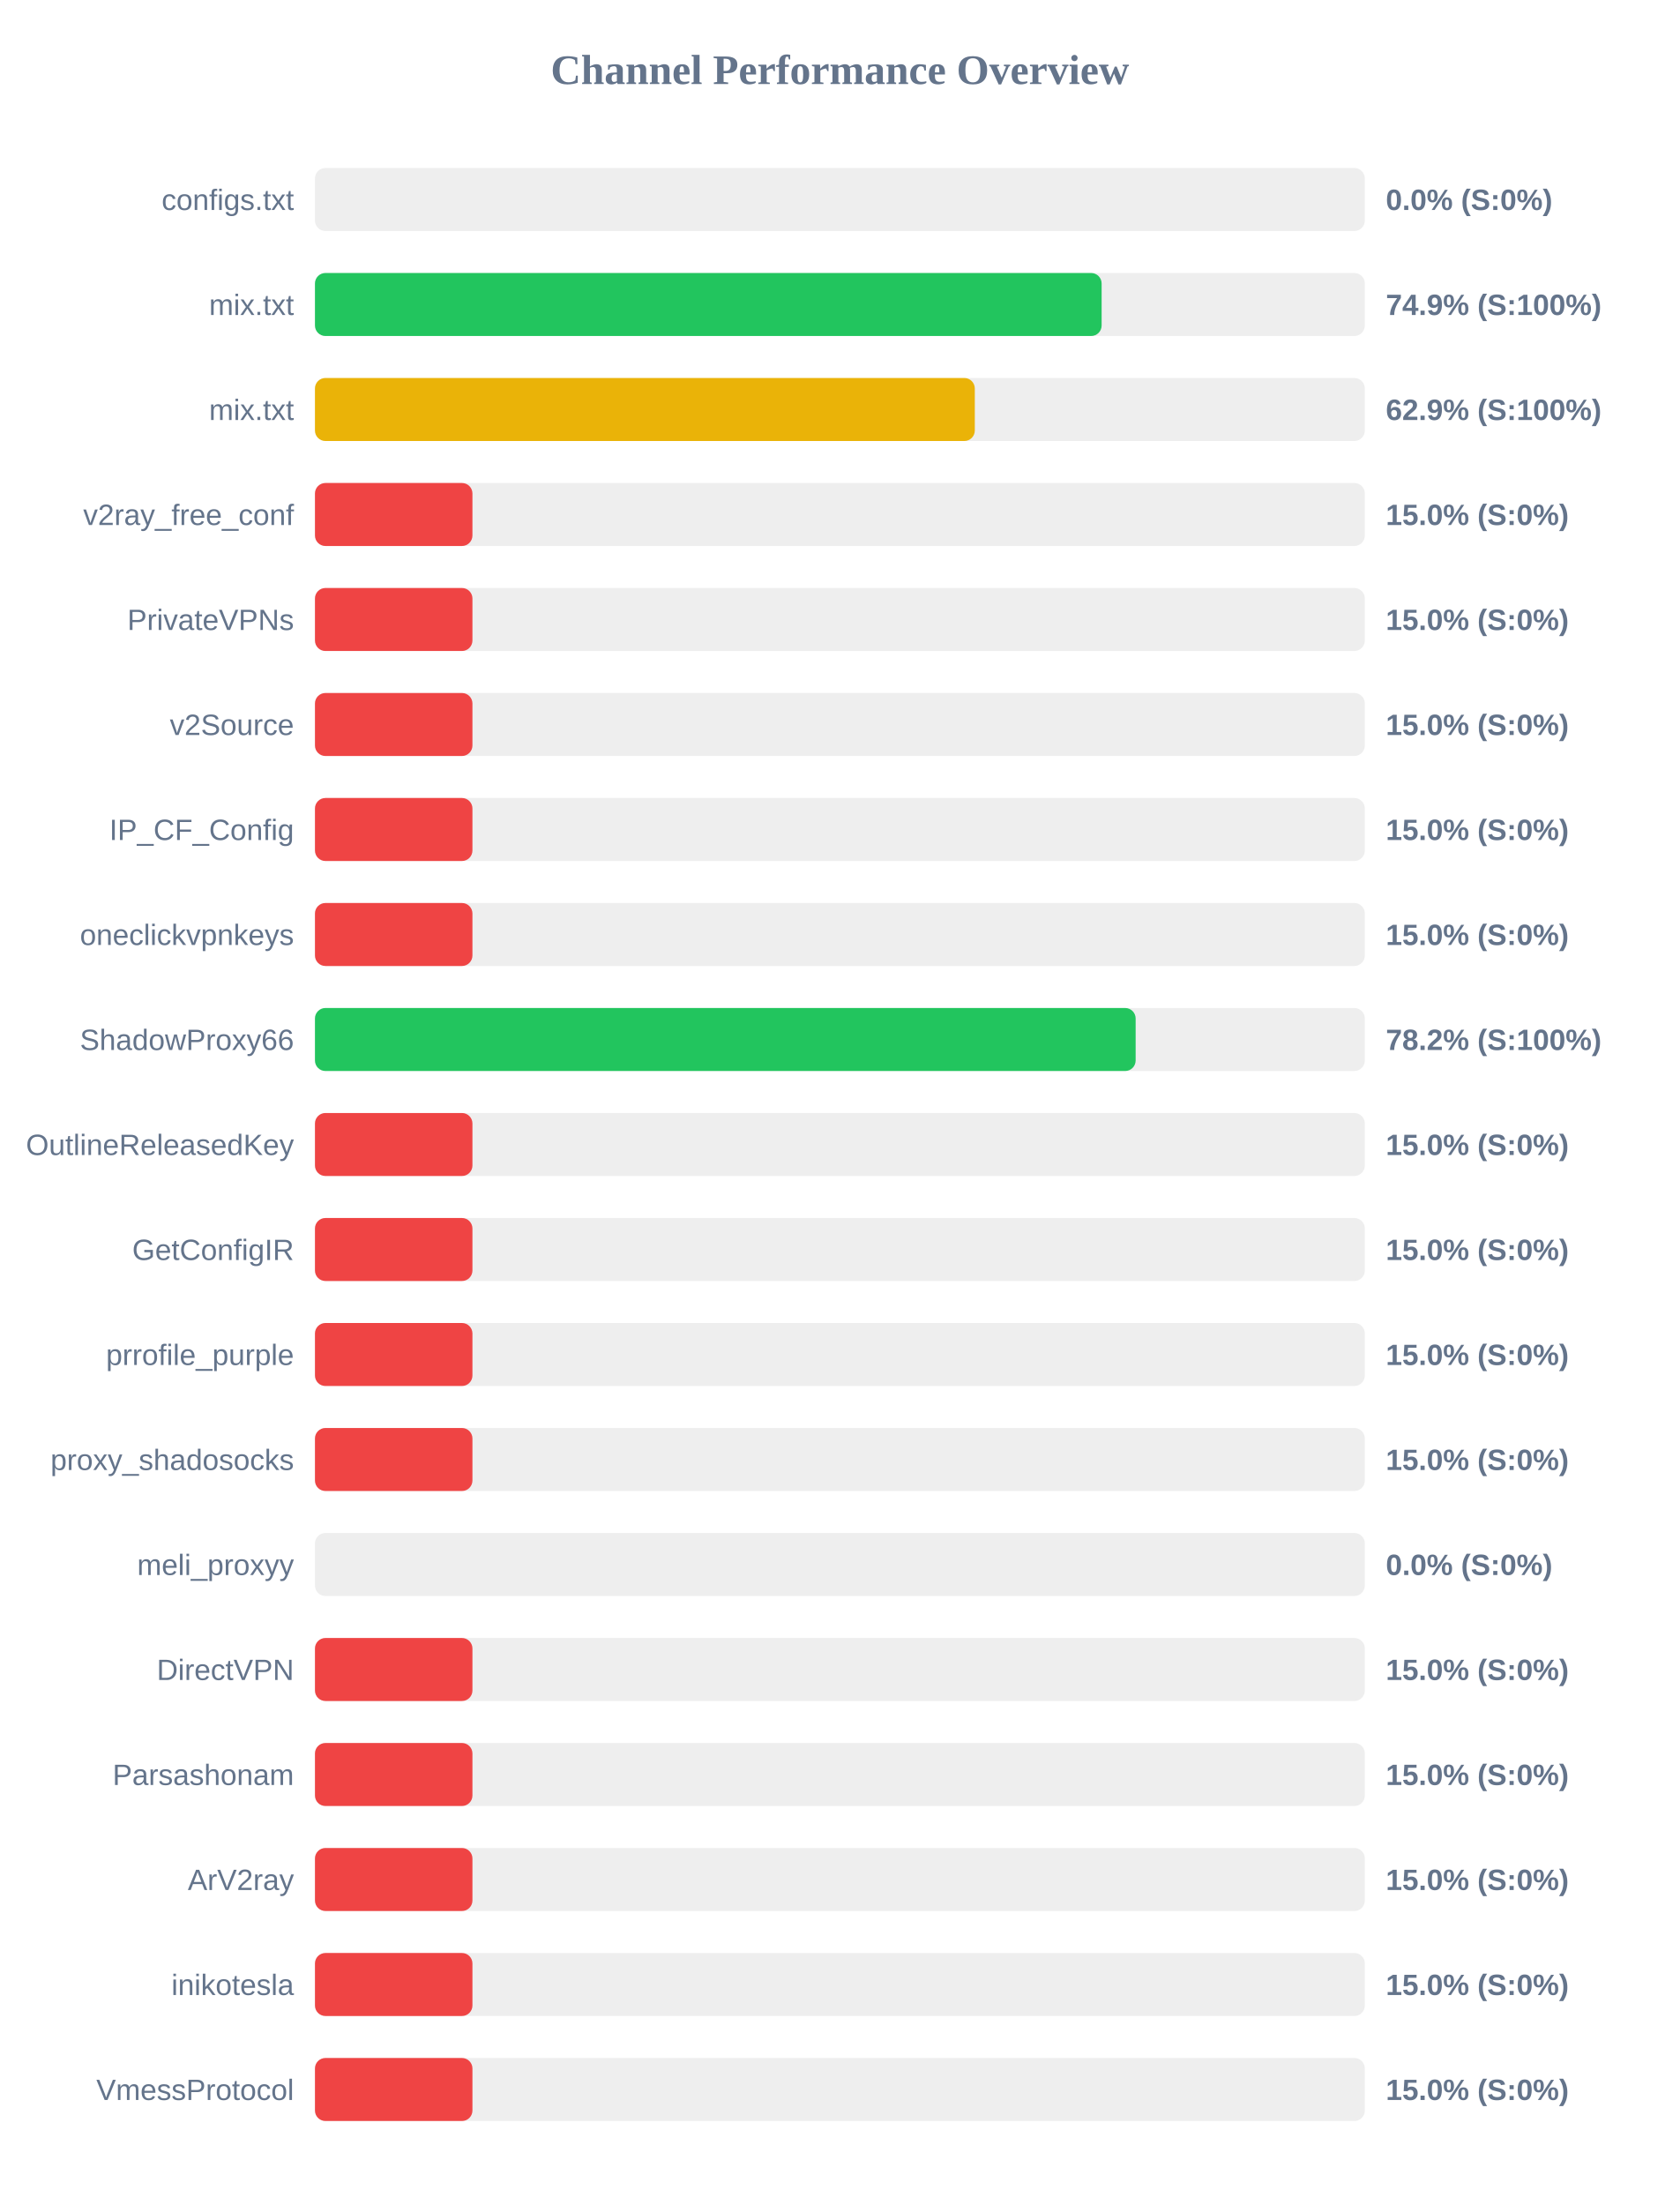
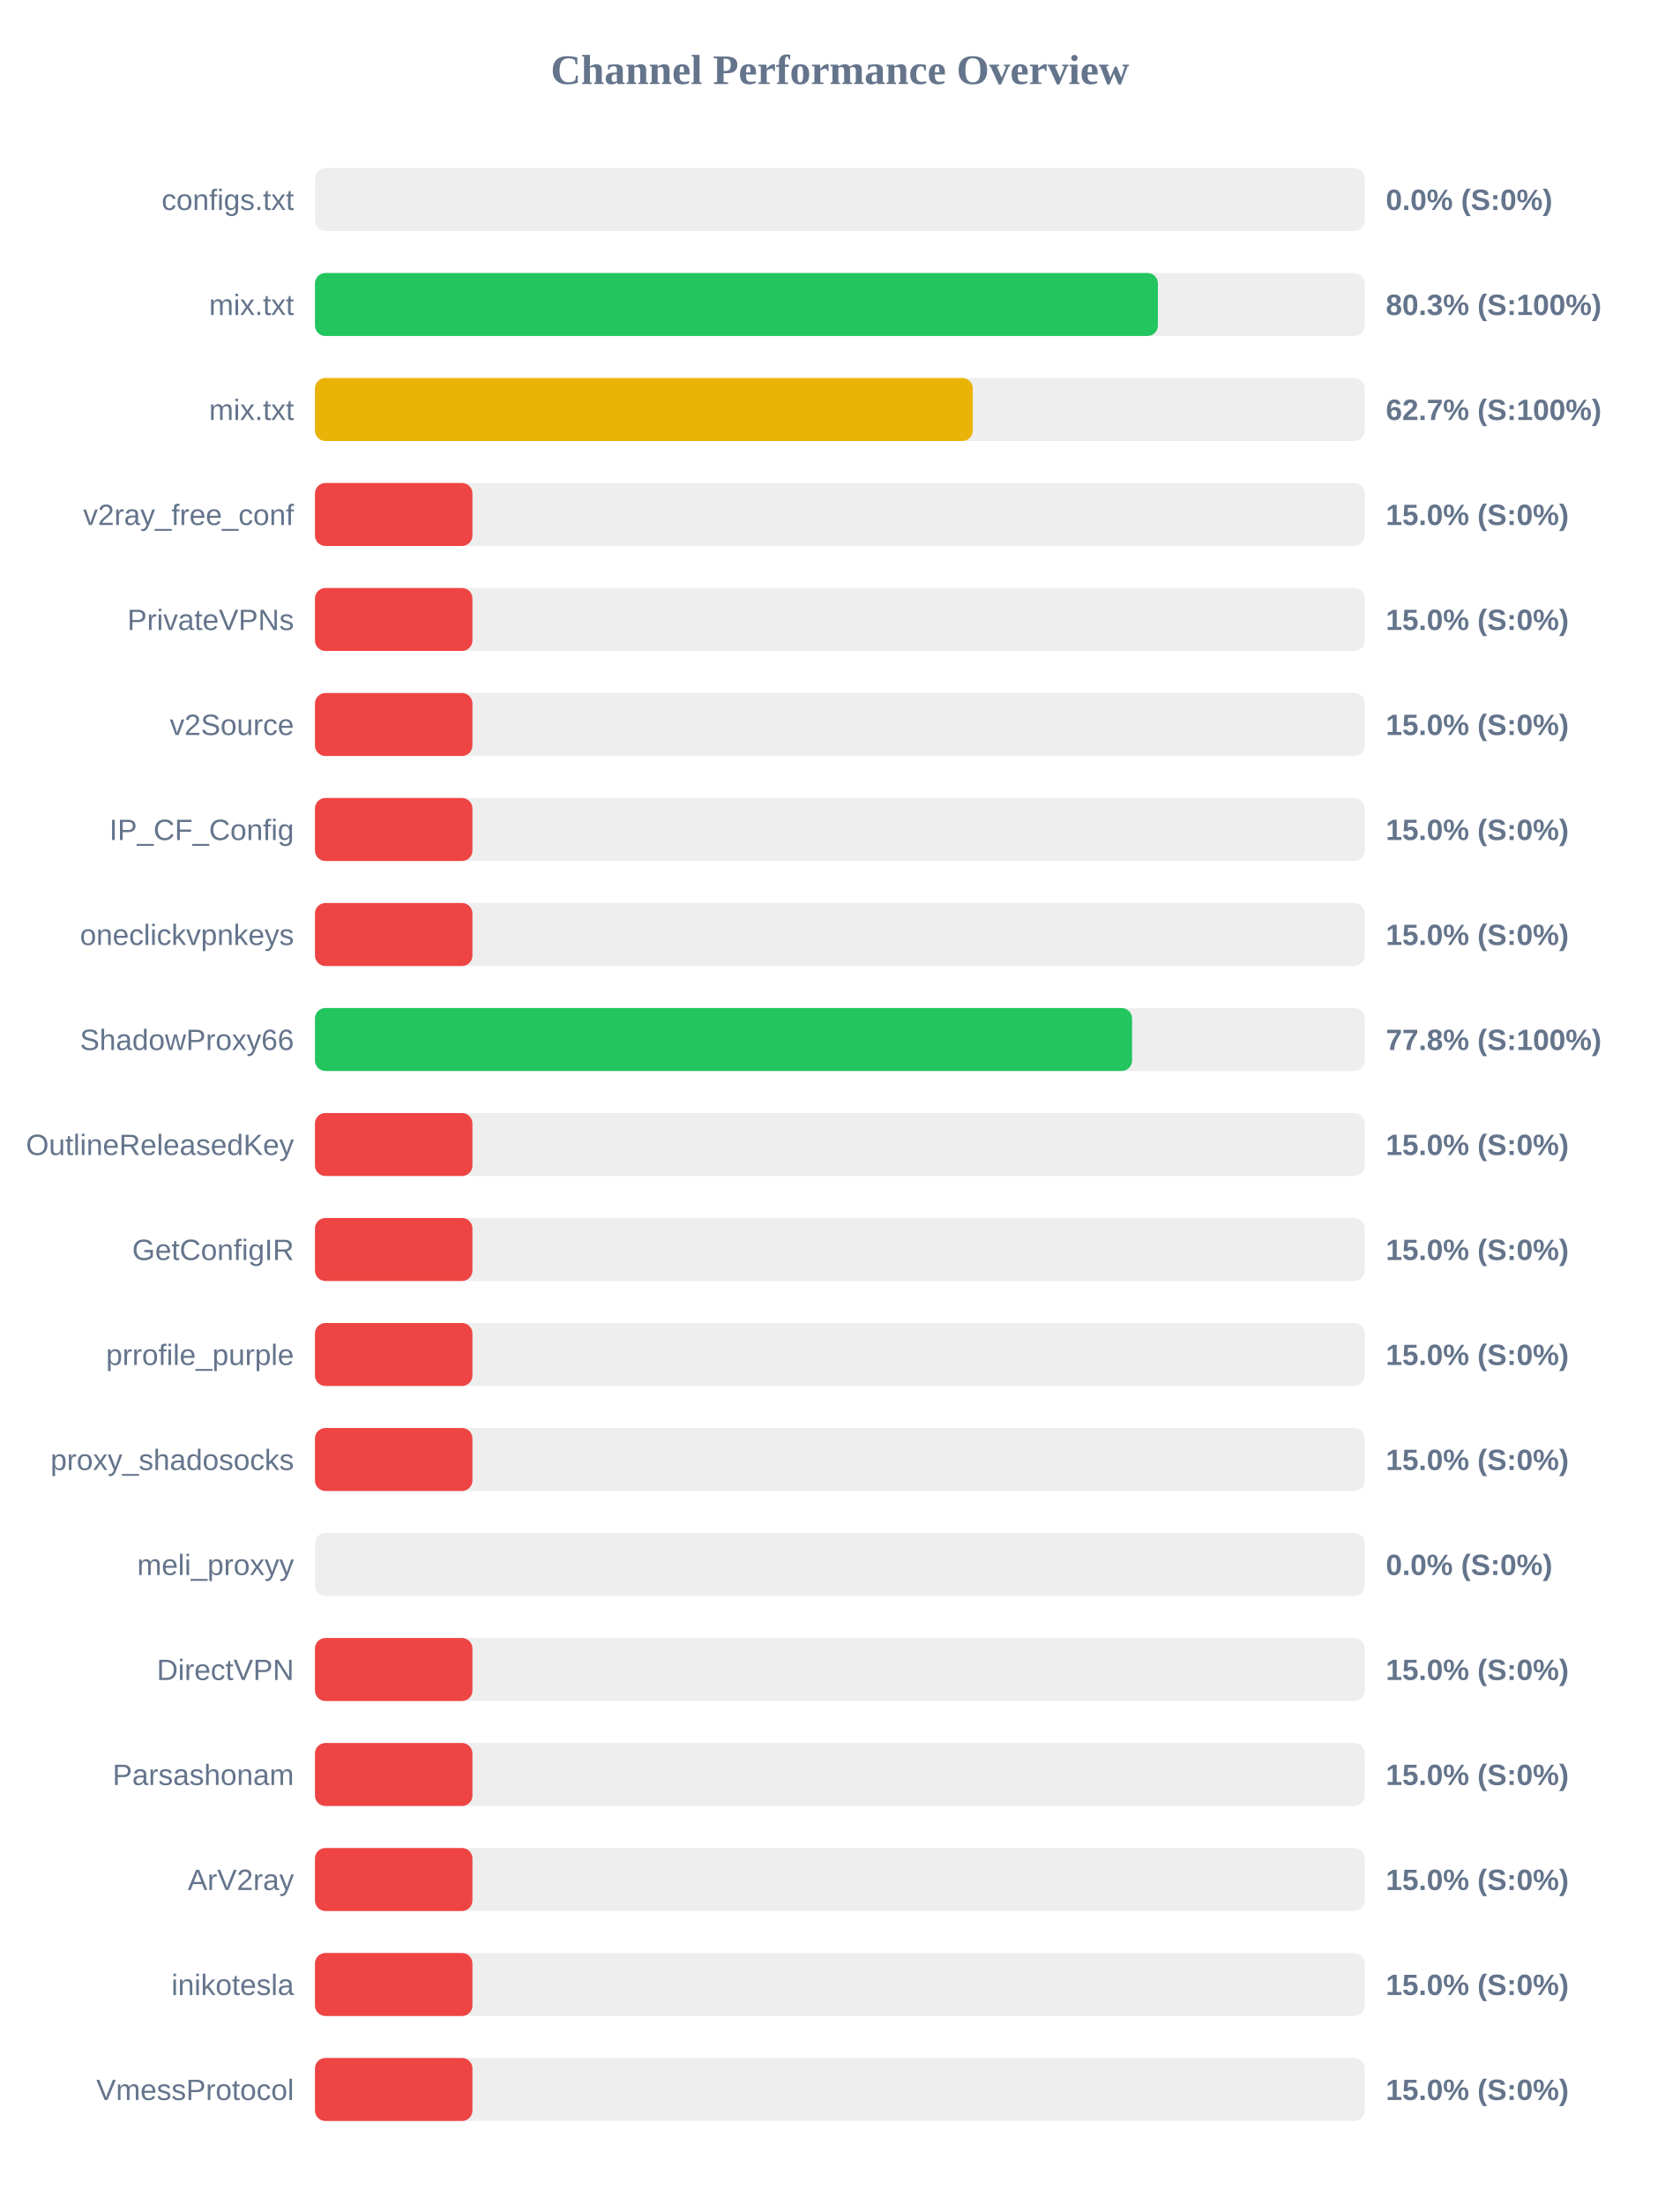
<svg xmlns="http://www.w3.org/2000/svg" width="800" height="1050" version="1.1">
  <style>
        .row { font: 14px Arial; fill: #64748b; }
        .score { font: bold 14px Arial; fill: #64748b; }
    </style>
  <text x="400" y="40" text-anchor="middle" font-size="20px" font-weight="bold" fill="#64748b">Channel Performance Overview</text>
  <rect x="150" y="80" width="500" height="30" fill="#eee" rx="5" />
  <rect x="150" y="80" width="0.0" height="30" fill="#ef4444" rx="5" />
  <text x="140" y="100" text-anchor="end" class="row">configs.txt</text>
  <text x="660" y="100" text-anchor="start" class="score">0.0% (S:0%)</text>
  <rect x="150" y="130" width="500" height="30" fill="#eee" rx="5" />
-   <rect x="150" y="130" width="374.65" height="30" fill="#22c55e" rx="5" />
+   <rect x="150" y="130" width="401.45" height="30" fill="#22c55e" rx="5" />
  <text x="140" y="150" text-anchor="end" class="row">mix.txt</text>
-   <text x="660" y="150" text-anchor="start" class="score">74.9% (S:100%)</text>
+   <text x="660" y="150" text-anchor="start" class="score">80.3% (S:100%)</text>
  <rect x="150" y="180" width="500" height="30" fill="#eee" rx="5" />
-   <rect x="150" y="180" width="314.25" height="30" fill="#eab308" rx="5" />
+   <rect x="150" y="180" width="313.3" height="30" fill="#eab308" rx="5" />
  <text x="140" y="200" text-anchor="end" class="row">mix.txt</text>
-   <text x="660" y="200" text-anchor="start" class="score">62.9% (S:100%)</text>
+   <text x="660" y="200" text-anchor="start" class="score">62.7% (S:100%)</text>
  <rect x="150" y="230" width="500" height="30" fill="#eee" rx="5" />
  <rect x="150" y="230" width="75.0" height="30" fill="#ef4444" rx="5" />
  <text x="140" y="250" text-anchor="end" class="row">v2ray_free_conf</text>
  <text x="660" y="250" text-anchor="start" class="score">15.0% (S:0%)</text>
  <rect x="150" y="280" width="500" height="30" fill="#eee" rx="5" />
  <rect x="150" y="280" width="75.0" height="30" fill="#ef4444" rx="5" />
  <text x="140" y="300" text-anchor="end" class="row">PrivateVPNs</text>
  <text x="660" y="300" text-anchor="start" class="score">15.0% (S:0%)</text>
  <rect x="150" y="330" width="500" height="30" fill="#eee" rx="5" />
  <rect x="150" y="330" width="75.0" height="30" fill="#ef4444" rx="5" />
  <text x="140" y="350" text-anchor="end" class="row">v2Source</text>
  <text x="660" y="350" text-anchor="start" class="score">15.0% (S:0%)</text>
  <rect x="150" y="380" width="500" height="30" fill="#eee" rx="5" />
  <rect x="150" y="380" width="75.0" height="30" fill="#ef4444" rx="5" />
  <text x="140" y="400" text-anchor="end" class="row">IP_CF_Config</text>
  <text x="660" y="400" text-anchor="start" class="score">15.0% (S:0%)</text>
  <rect x="150" y="430" width="500" height="30" fill="#eee" rx="5" />
  <rect x="150" y="430" width="75.0" height="30" fill="#ef4444" rx="5" />
  <text x="140" y="450" text-anchor="end" class="row">oneclickvpnkeys</text>
  <text x="660" y="450" text-anchor="start" class="score">15.0% (S:0%)</text>
  <rect x="150" y="480" width="500" height="30" fill="#eee" rx="5" />
-   <rect x="150" y="480" width="390.85" height="30" fill="#22c55e" rx="5" />
+   <rect x="150" y="480" width="389.15" height="30" fill="#22c55e" rx="5" />
  <text x="140" y="500" text-anchor="end" class="row">ShadowProxy66</text>
-   <text x="660" y="500" text-anchor="start" class="score">78.2% (S:100%)</text>
+   <text x="660" y="500" text-anchor="start" class="score">77.8% (S:100%)</text>
  <rect x="150" y="530" width="500" height="30" fill="#eee" rx="5" />
  <rect x="150" y="530" width="75.0" height="30" fill="#ef4444" rx="5" />
  <text x="140" y="550" text-anchor="end" class="row">OutlineReleasedKey</text>
  <text x="660" y="550" text-anchor="start" class="score">15.0% (S:0%)</text>
  <rect x="150" y="580" width="500" height="30" fill="#eee" rx="5" />
  <rect x="150" y="580" width="75.0" height="30" fill="#ef4444" rx="5" />
  <text x="140" y="600" text-anchor="end" class="row">GetConfigIR</text>
  <text x="660" y="600" text-anchor="start" class="score">15.0% (S:0%)</text>
  <rect x="150" y="630" width="500" height="30" fill="#eee" rx="5" />
  <rect x="150" y="630" width="75.0" height="30" fill="#ef4444" rx="5" />
  <text x="140" y="650" text-anchor="end" class="row">prrofile_purple</text>
  <text x="660" y="650" text-anchor="start" class="score">15.0% (S:0%)</text>
  <rect x="150" y="680" width="500" height="30" fill="#eee" rx="5" />
  <rect x="150" y="680" width="75.0" height="30" fill="#ef4444" rx="5" />
  <text x="140" y="700" text-anchor="end" class="row">proxy_shadosocks</text>
  <text x="660" y="700" text-anchor="start" class="score">15.0% (S:0%)</text>
  <rect x="150" y="730" width="500" height="30" fill="#eee" rx="5" />
  <rect x="150" y="730" width="0.0" height="30" fill="#ef4444" rx="5" />
  <text x="140" y="750" text-anchor="end" class="row">meli_proxyy</text>
  <text x="660" y="750" text-anchor="start" class="score">0.0% (S:0%)</text>
  <rect x="150" y="780" width="500" height="30" fill="#eee" rx="5" />
  <rect x="150" y="780" width="75.0" height="30" fill="#ef4444" rx="5" />
  <text x="140" y="800" text-anchor="end" class="row">DirectVPN</text>
  <text x="660" y="800" text-anchor="start" class="score">15.0% (S:0%)</text>
  <rect x="150" y="830" width="500" height="30" fill="#eee" rx="5" />
  <rect x="150" y="830" width="75.0" height="30" fill="#ef4444" rx="5" />
  <text x="140" y="850" text-anchor="end" class="row">Parsashonam</text>
  <text x="660" y="850" text-anchor="start" class="score">15.0% (S:0%)</text>
  <rect x="150" y="880" width="500" height="30" fill="#eee" rx="5" />
  <rect x="150" y="880" width="75.0" height="30" fill="#ef4444" rx="5" />
  <text x="140" y="900" text-anchor="end" class="row">ArV2ray</text>
  <text x="660" y="900" text-anchor="start" class="score">15.0% (S:0%)</text>
  <rect x="150" y="930" width="500" height="30" fill="#eee" rx="5" />
  <rect x="150" y="930" width="75.0" height="30" fill="#ef4444" rx="5" />
  <text x="140" y="950" text-anchor="end" class="row">inikotesla</text>
  <text x="660" y="950" text-anchor="start" class="score">15.0% (S:0%)</text>
  <rect x="150" y="980" width="500" height="30" fill="#eee" rx="5" />
  <rect x="150" y="980" width="75.0" height="30" fill="#ef4444" rx="5" />
  <text x="140" y="1000" text-anchor="end" class="row">VmessProtocol</text>
  <text x="660" y="1000" text-anchor="start" class="score">15.0% (S:0%)</text>
</svg>
